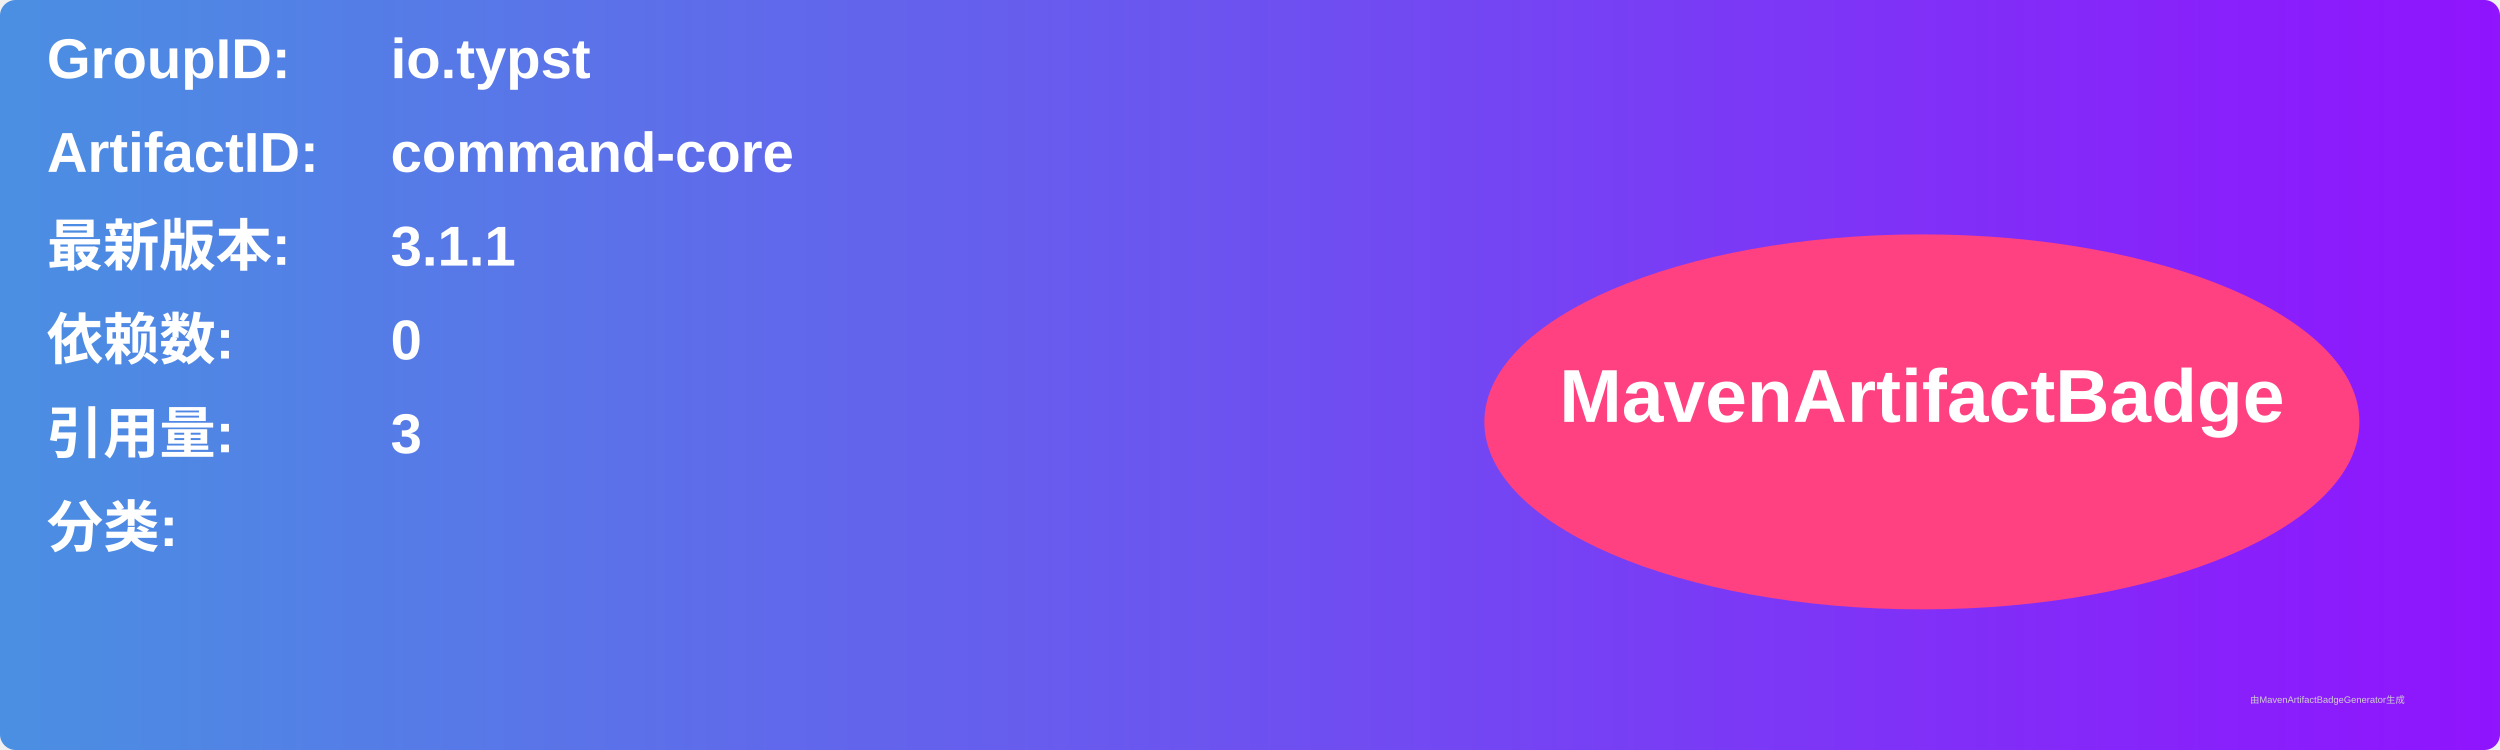
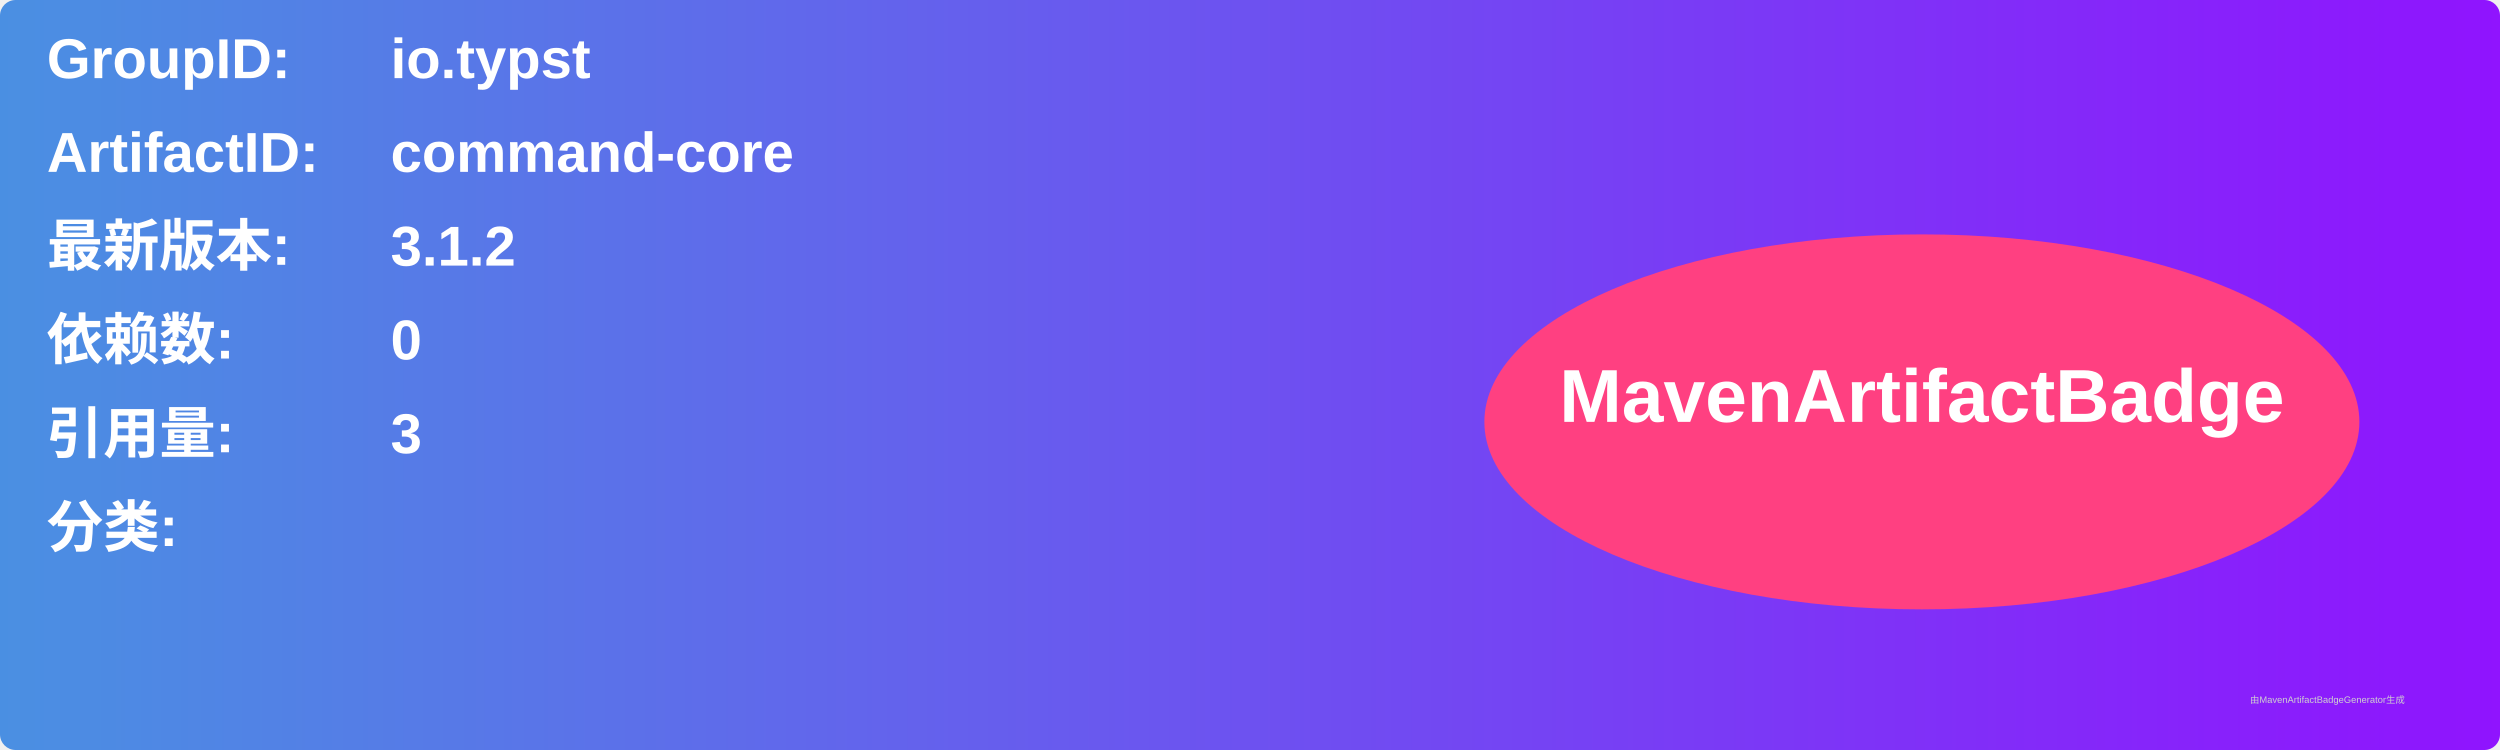
<svg xmlns="http://www.w3.org/2000/svg" width="800" height="240" viewBox="0 0 800 240">
  <linearGradient id="grad" x1="0%" y1="0%" x2="100%" y2="0%">
    <stop offset="0%" stop-color="#4a90e2" />
    <stop offset="100%" stop-color="#9013fe" />
  </linearGradient>
  <rect width="100%" height="100%" rx="5" ry="5" fill="url(#grad)" />
  <g transform="translate(15, 15)">
    <text x="0" y="10" font-family="Arial" font-size="18" fill="white" font-weight="bold" width="260">GroupID:</text>
    <text x="110" y="10" font-family="Arial" font-size="18" fill="white" font-weight="bold" width="460">io.typst</text>
    <text x="0" y="40" font-family="Arial" font-size="18" fill="white" font-weight="bold" width="260">ArtifactID:</text>
    <text x="110" y="40" font-family="Arial" font-size="18" fill="white" font-weight="bold" width="460">command-core</text>
    <text x="0" y="70" font-family="Arial" font-size="18" fill="white" font-weight="bold">最新版本:</text>
    <text x="110" y="70" font-family="Arial" font-size="18" fill="white" font-weight="bold">
-       <tspan font-weight="bold">3.1.1</tspan>
+       <tspan font-weight="bold">3.1.2</tspan>
    </text>
    <text x="0" y="100" font-family="Arial" font-size="18" fill="white" font-weight="bold">依赖数: </text>
    <text x="110" y="100" font-family="Arial" font-size="18" fill="white">
      <tspan font-weight="bold">0</tspan>
    </text>
    <text x="0" y="130" font-family="Arial" font-size="18" fill="white" font-weight="bold">引用量: </text>
    <text x="110" y="130" font-family="Arial" font-size="18" fill="white">
      <tspan font-weight="bold">3</tspan>
    </text>
    <text x="0" y="160" font-family="Arial" font-size="18" fill="white" font-weight="bold">分类:</text>
    <text x="10" y="190" font-family="Arial" font-size="10" fill="white">
      <tspan font-weight="bold" />
    </text>
    <ellipse cx="600" cy="120" rx="140" ry="60" fill="#ff4081" />
    <text x="600" y="120" text-anchor="middle" font-family="Arial" font-size="24" fill="white" font-weight="bold">MavenArtifactBadge</text>
  </g>
  <text x="720" y="225" font-family="Arial" font-size="3" fill="#d0d0d0">由MavenArtifactBadgeGenerator生成</text>
</svg>
